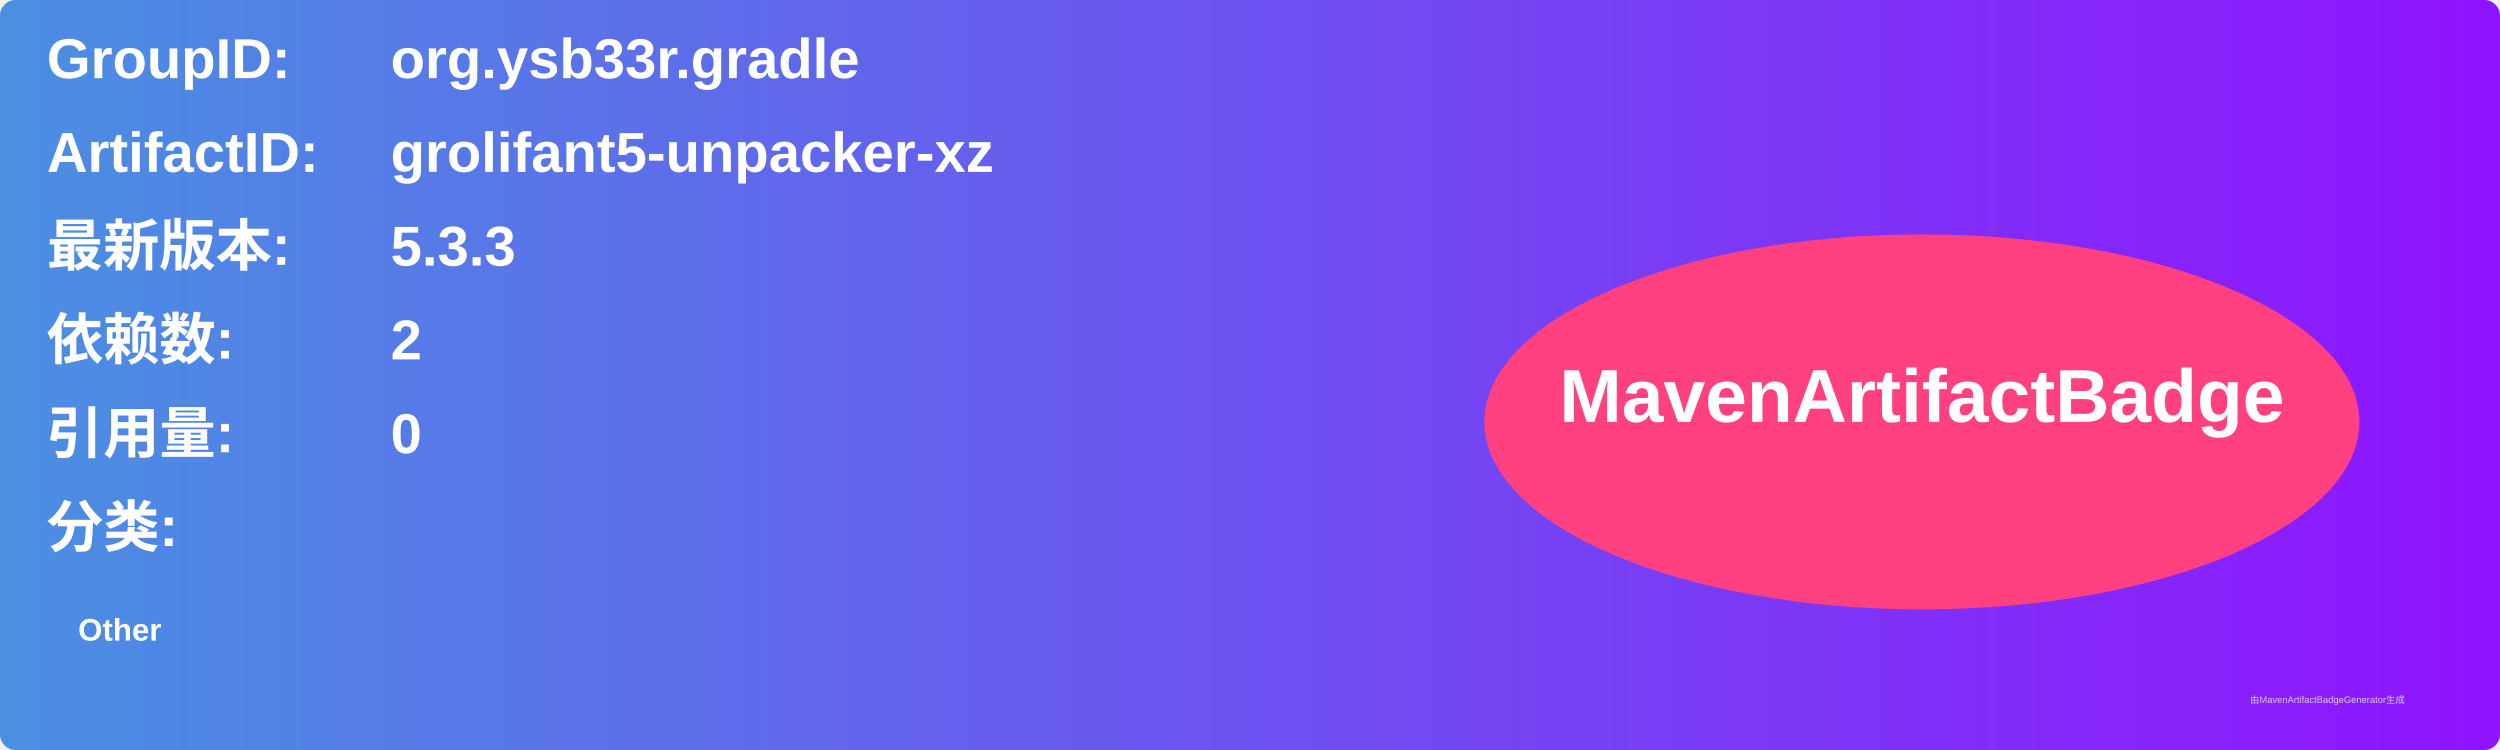
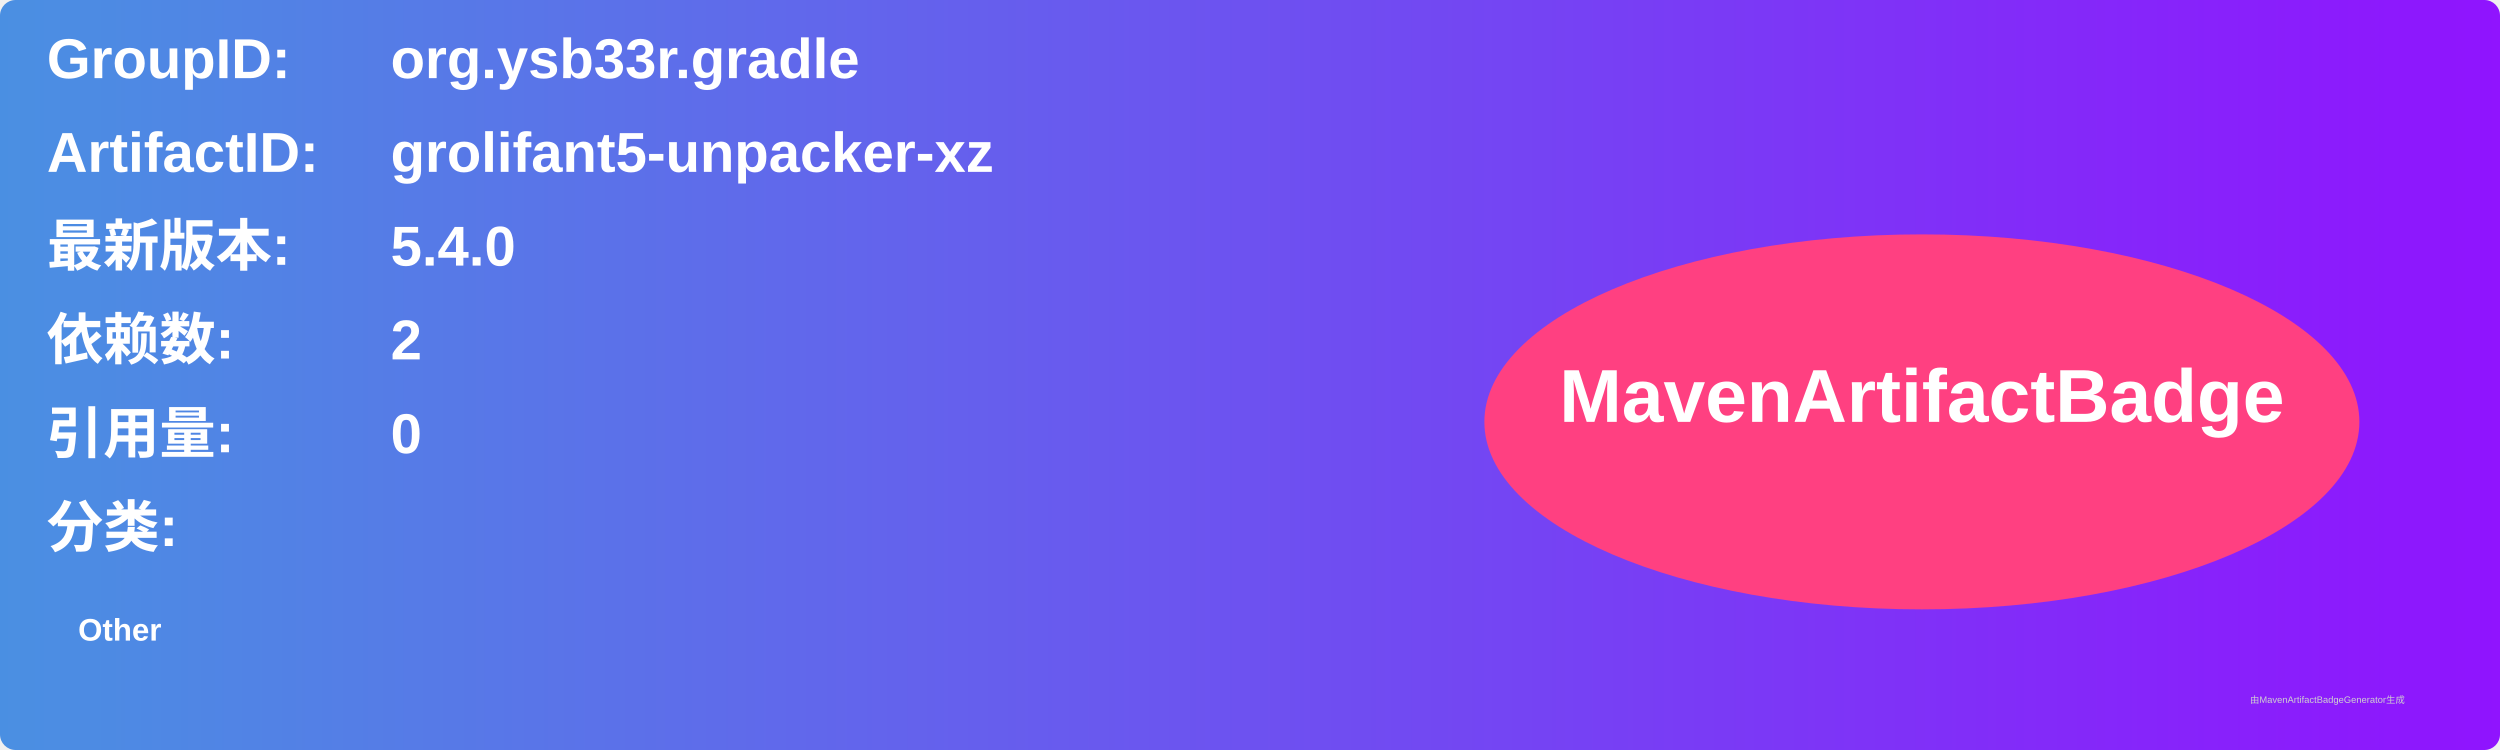
<svg xmlns="http://www.w3.org/2000/svg" width="800" height="240" viewBox="0 0 800 240">
  <linearGradient id="grad" x1="0%" y1="0%" x2="100%" y2="0%">
    <stop offset="0%" stop-color="#4a90e2" />
    <stop offset="100%" stop-color="#9013fe" />
  </linearGradient>
  <rect width="100%" height="100%" rx="5" ry="5" fill="url(#grad)" />
  <g transform="translate(15, 15)">
    <text x="0" y="10" font-family="Arial" font-size="18" fill="white" font-weight="bold" width="260">GroupID:</text>
    <text x="110" y="10" font-family="Arial" font-size="18" fill="white" font-weight="bold" width="460">org.ysb33r.gradle</text>
    <text x="0" y="40" font-family="Arial" font-size="18" fill="white" font-weight="bold" width="260">ArtifactID:</text>
    <text x="110" y="40" font-family="Arial" font-size="18" fill="white" font-weight="bold" width="460">grolifant5-unpacker-xz</text>
    <text x="0" y="70" font-family="Arial" font-size="18" fill="white" font-weight="bold">最新版本:</text>
    <text x="110" y="70" font-family="Arial" font-size="18" fill="white" font-weight="bold">
-       <tspan font-weight="bold">5.3.3</tspan>
+       <tspan font-weight="bold">5.4.0</tspan>
    </text>
    <text x="0" y="100" font-family="Arial" font-size="18" fill="white" font-weight="bold">依赖数: </text>
    <text x="110" y="100" font-family="Arial" font-size="18" fill="white">
      <tspan font-weight="bold">2</tspan>
    </text>
    <text x="0" y="130" font-family="Arial" font-size="18" fill="white" font-weight="bold">引用量: </text>
    <text x="110" y="130" font-family="Arial" font-size="18" fill="white">
      <tspan font-weight="bold">0</tspan>
    </text>
    <text x="0" y="160" font-family="Arial" font-size="18" fill="white" font-weight="bold">分类:</text>
    <text x="10" y="190" font-family="Arial" font-size="10" fill="white">
      <tspan font-weight="bold">Other</tspan>
    </text>
    <ellipse cx="600" cy="120" rx="140" ry="60" fill="#ff4081" />
    <text x="600" y="120" text-anchor="middle" font-family="Arial" font-size="24" fill="white" font-weight="bold">MavenArtifactBadge</text>
  </g>
  <text x="720" y="225" font-family="Arial" font-size="3" fill="#d0d0d0">由MavenArtifactBadgeGenerator生成</text>
</svg>
